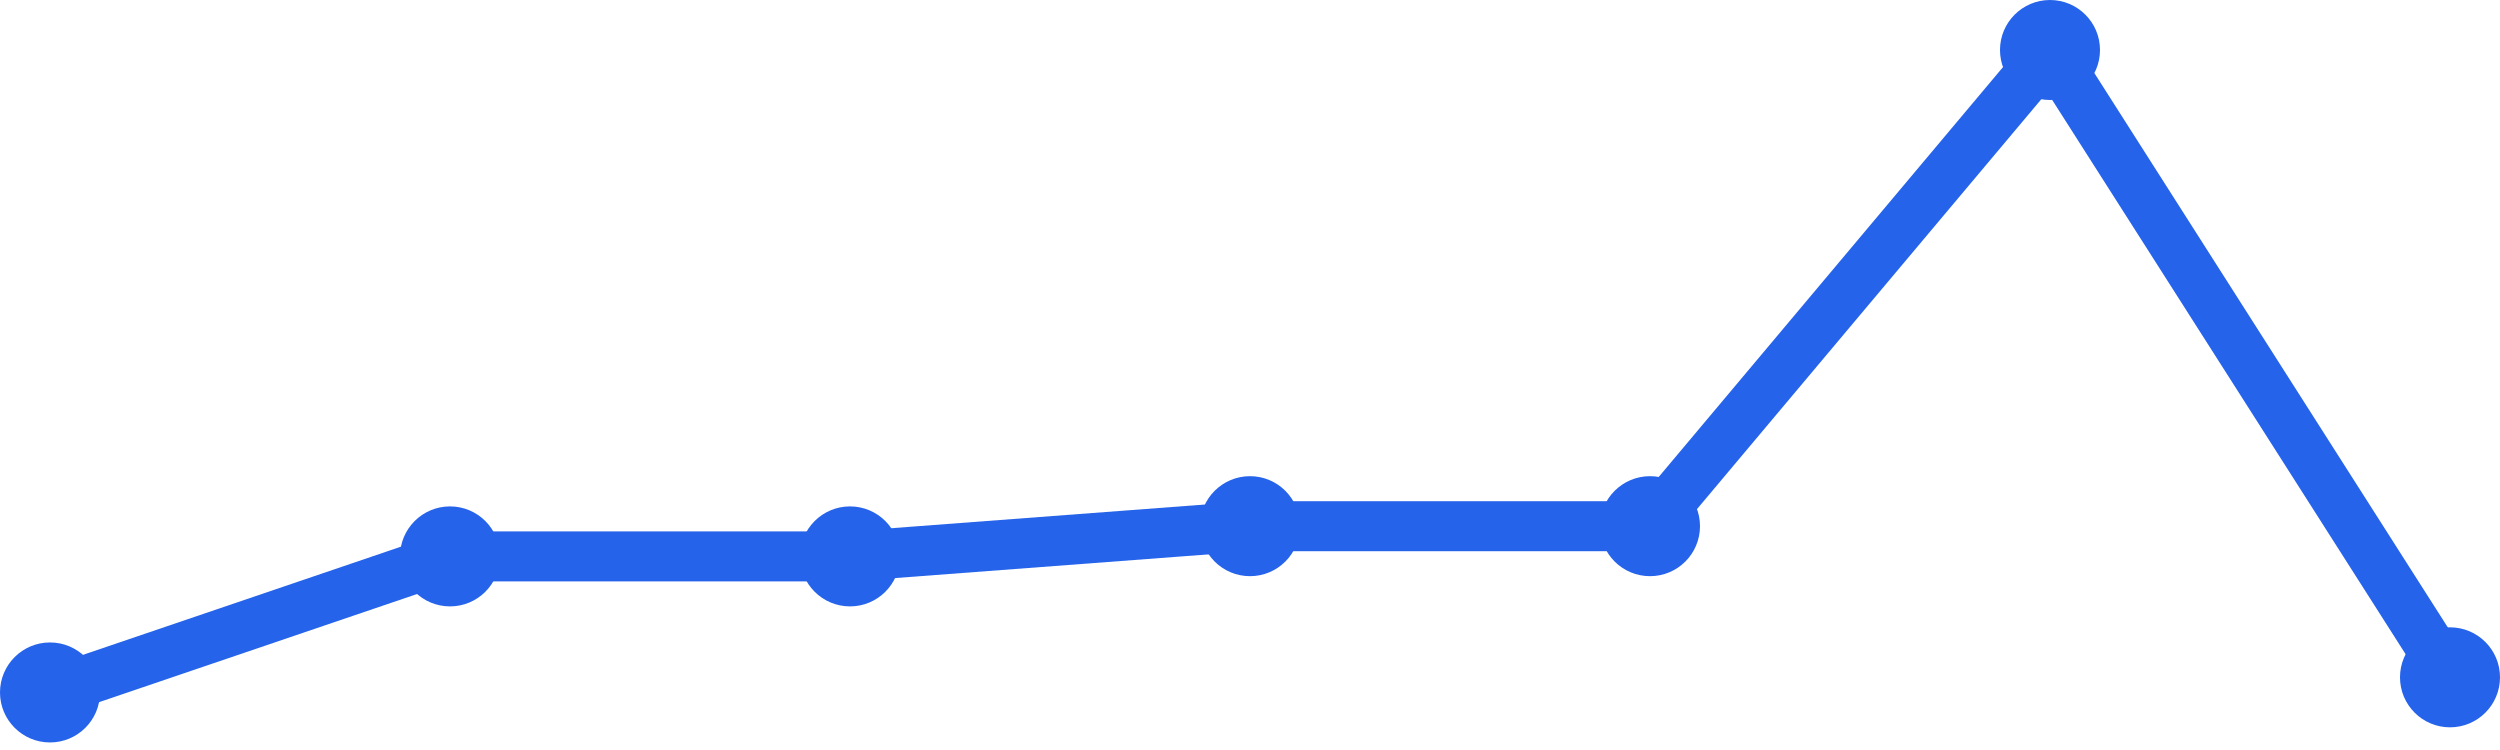
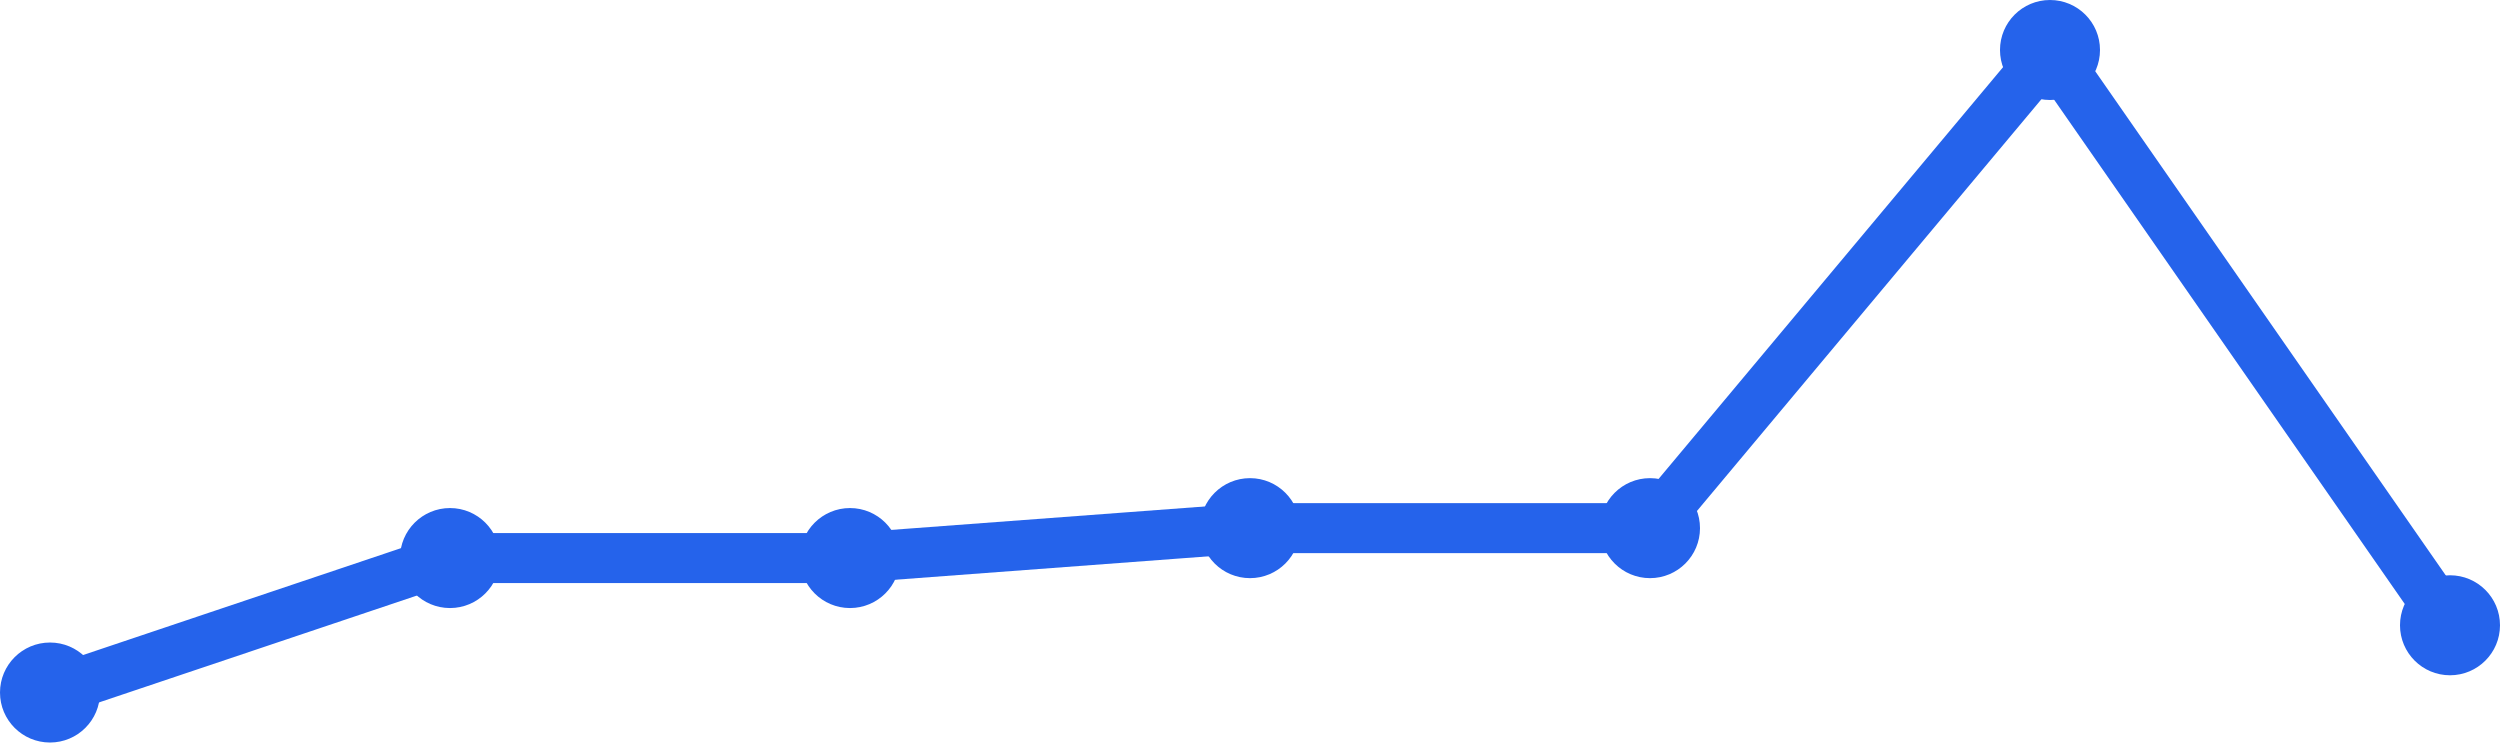
<svg xmlns="http://www.w3.org/2000/svg" width="100" height="30" viewBox="0 0 100 30">
-   <path d="M 2,27.698 L 18,22.256 L 34,22.256 L 50,21.047 L 66,21.047 L 82,2 L 98,27.093" fill="none" stroke="#2563eb" stroke-width="2" stroke-linecap="round" stroke-linejoin="round" />
-   <circle cx="2" cy="27.698" r="2" fill="#2563eb" />
-   <circle cx="18" cy="22.256" r="2" fill="#2563eb" />
-   <circle cx="34" cy="22.256" r="2" fill="#2563eb" />
-   <circle cx="50" cy="21.047" r="2" fill="#2563eb" />
-   <circle cx="66" cy="21.047" r="2" fill="#2563eb" />
+   <path d="M 2,27.701 L 18,22.322 L 34,22.322 L 50,21.126 L 66,21.126 L 82,2 L 98,25.011" fill="none" stroke="#2563eb" stroke-width="2" stroke-linecap="round" stroke-linejoin="round" />
+   <circle cx="2" cy="27.701" r="2" fill="#2563eb" />
+   <circle cx="18" cy="22.322" r="2" fill="#2563eb" />
+   <circle cx="34" cy="22.322" r="2" fill="#2563eb" />
+   <circle cx="50" cy="21.126" r="2" fill="#2563eb" />
+   <circle cx="66" cy="21.126" r="2" fill="#2563eb" />
  <circle cx="82" cy="2" r="2" fill="#2563eb" />
-   <circle cx="98" cy="27.093" r="2" fill="#2563eb" />
+   <circle cx="98" cy="25.011" r="2" fill="#2563eb" />
</svg>
